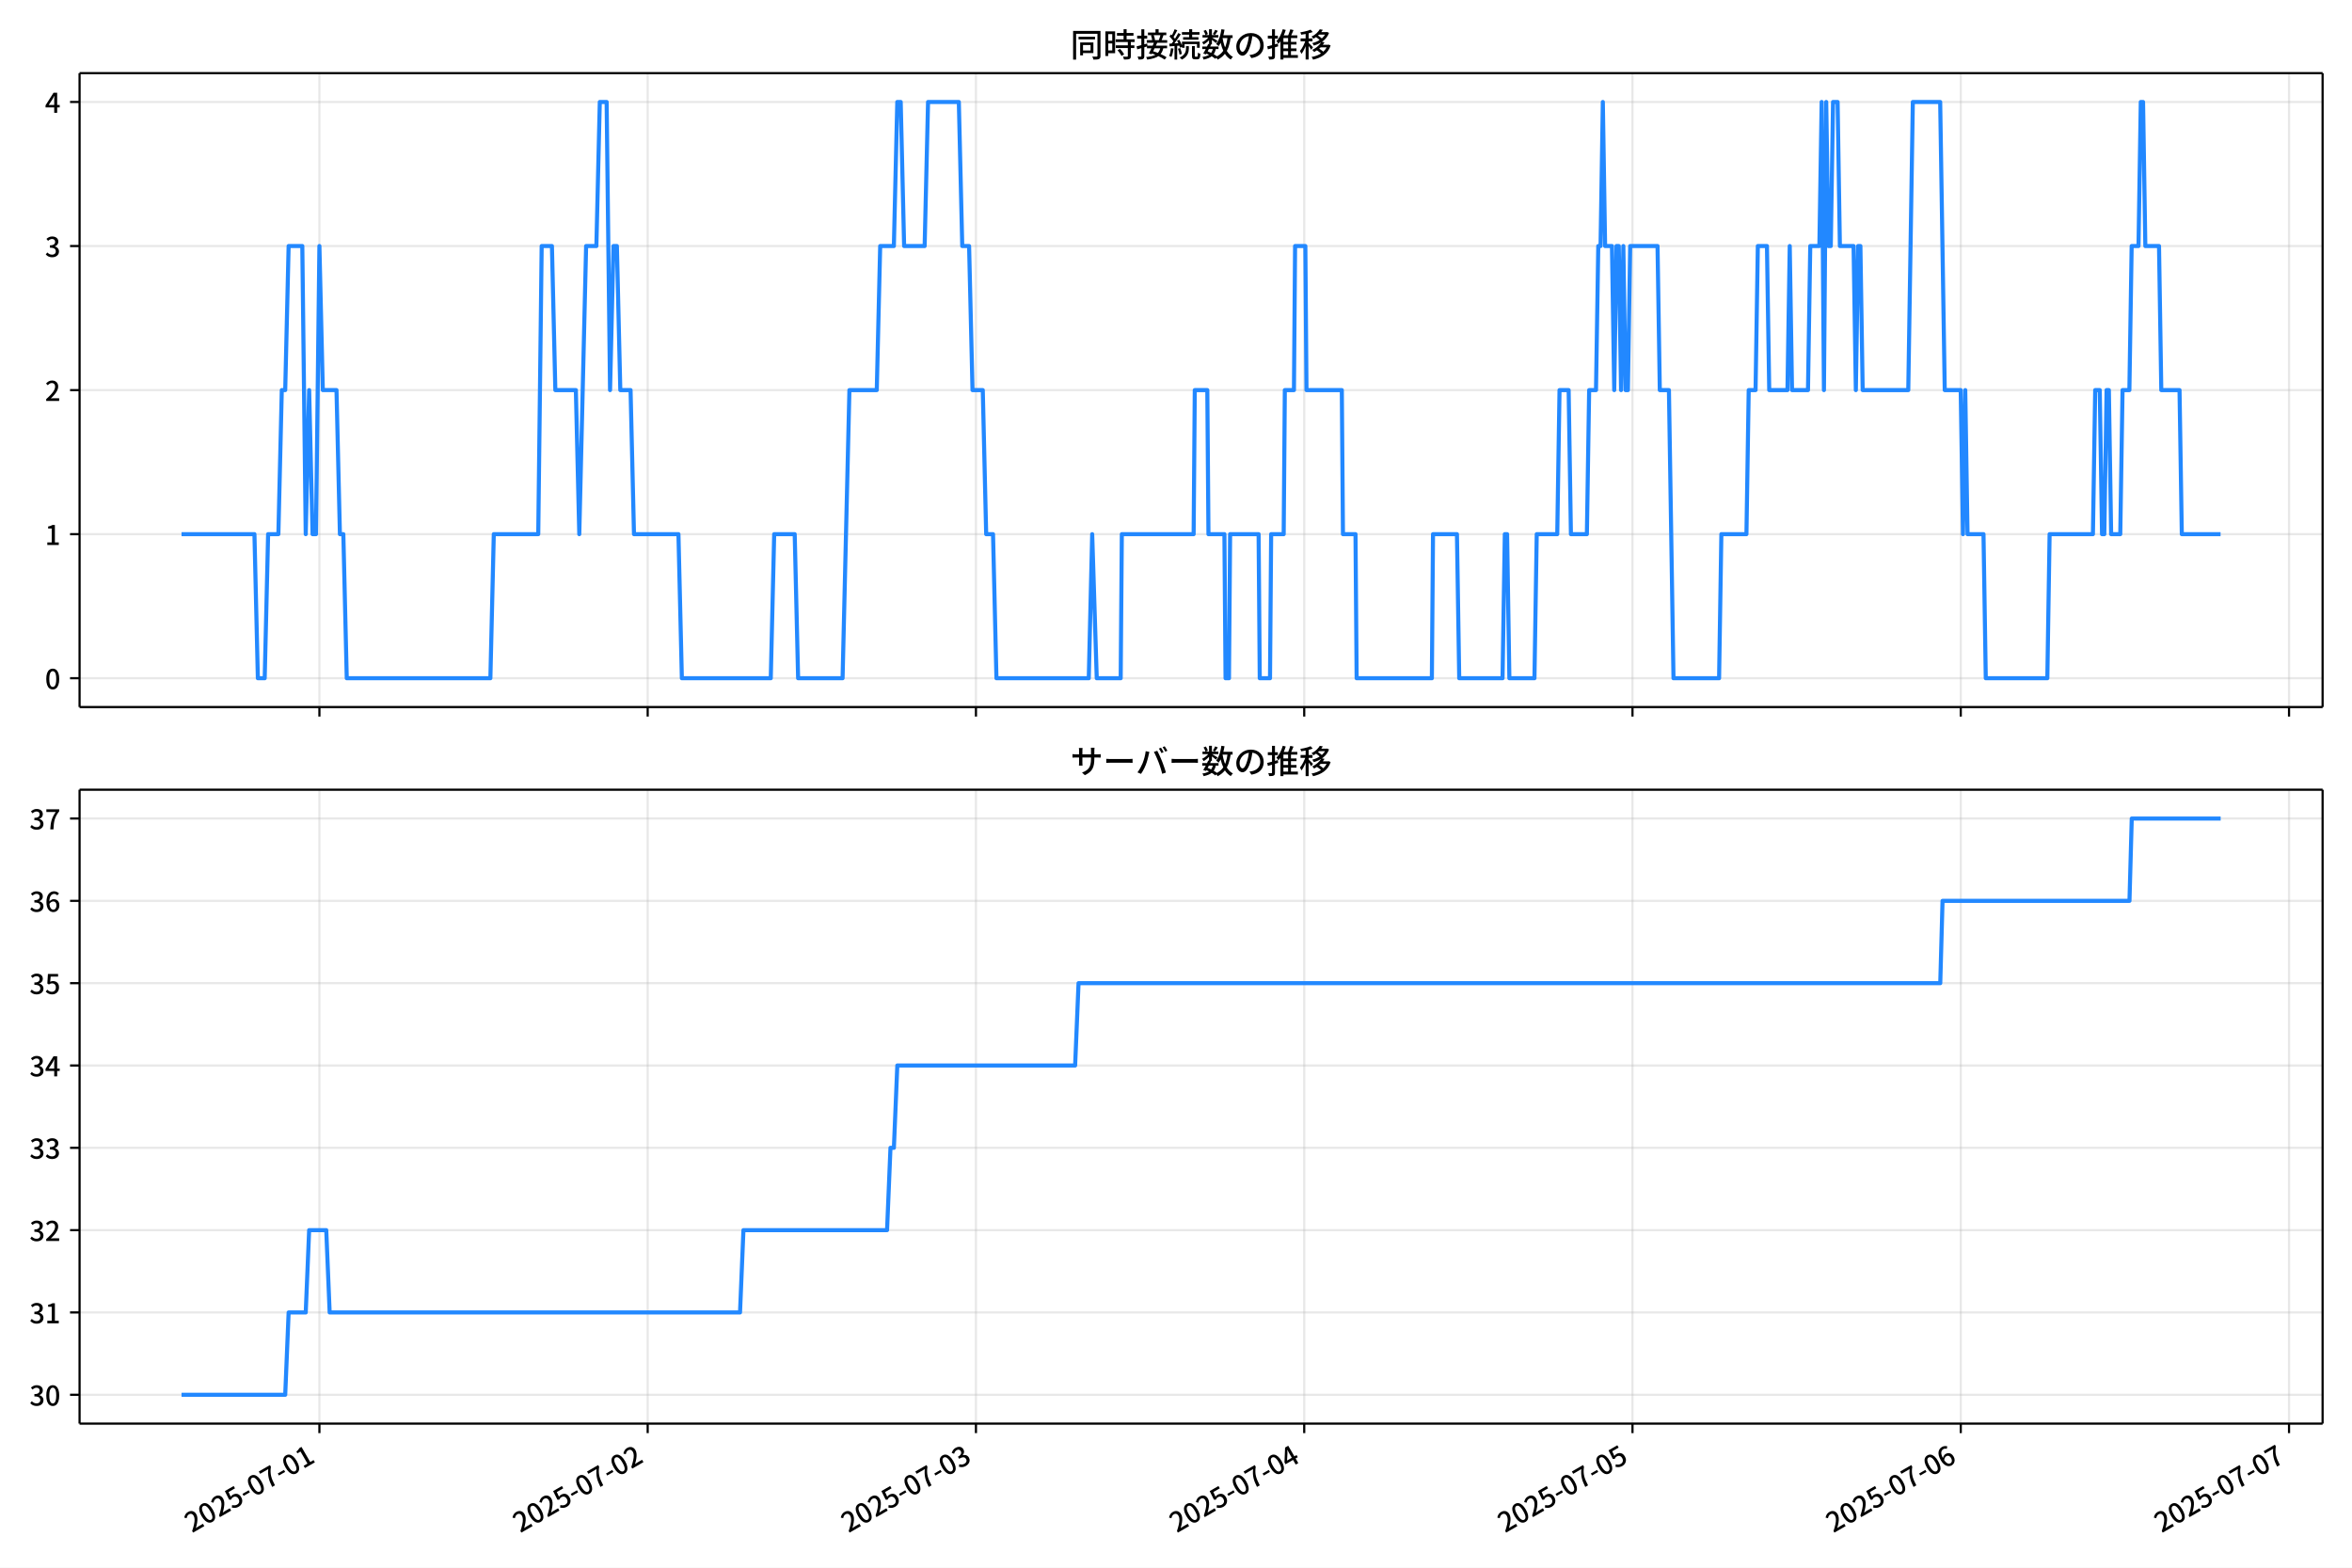
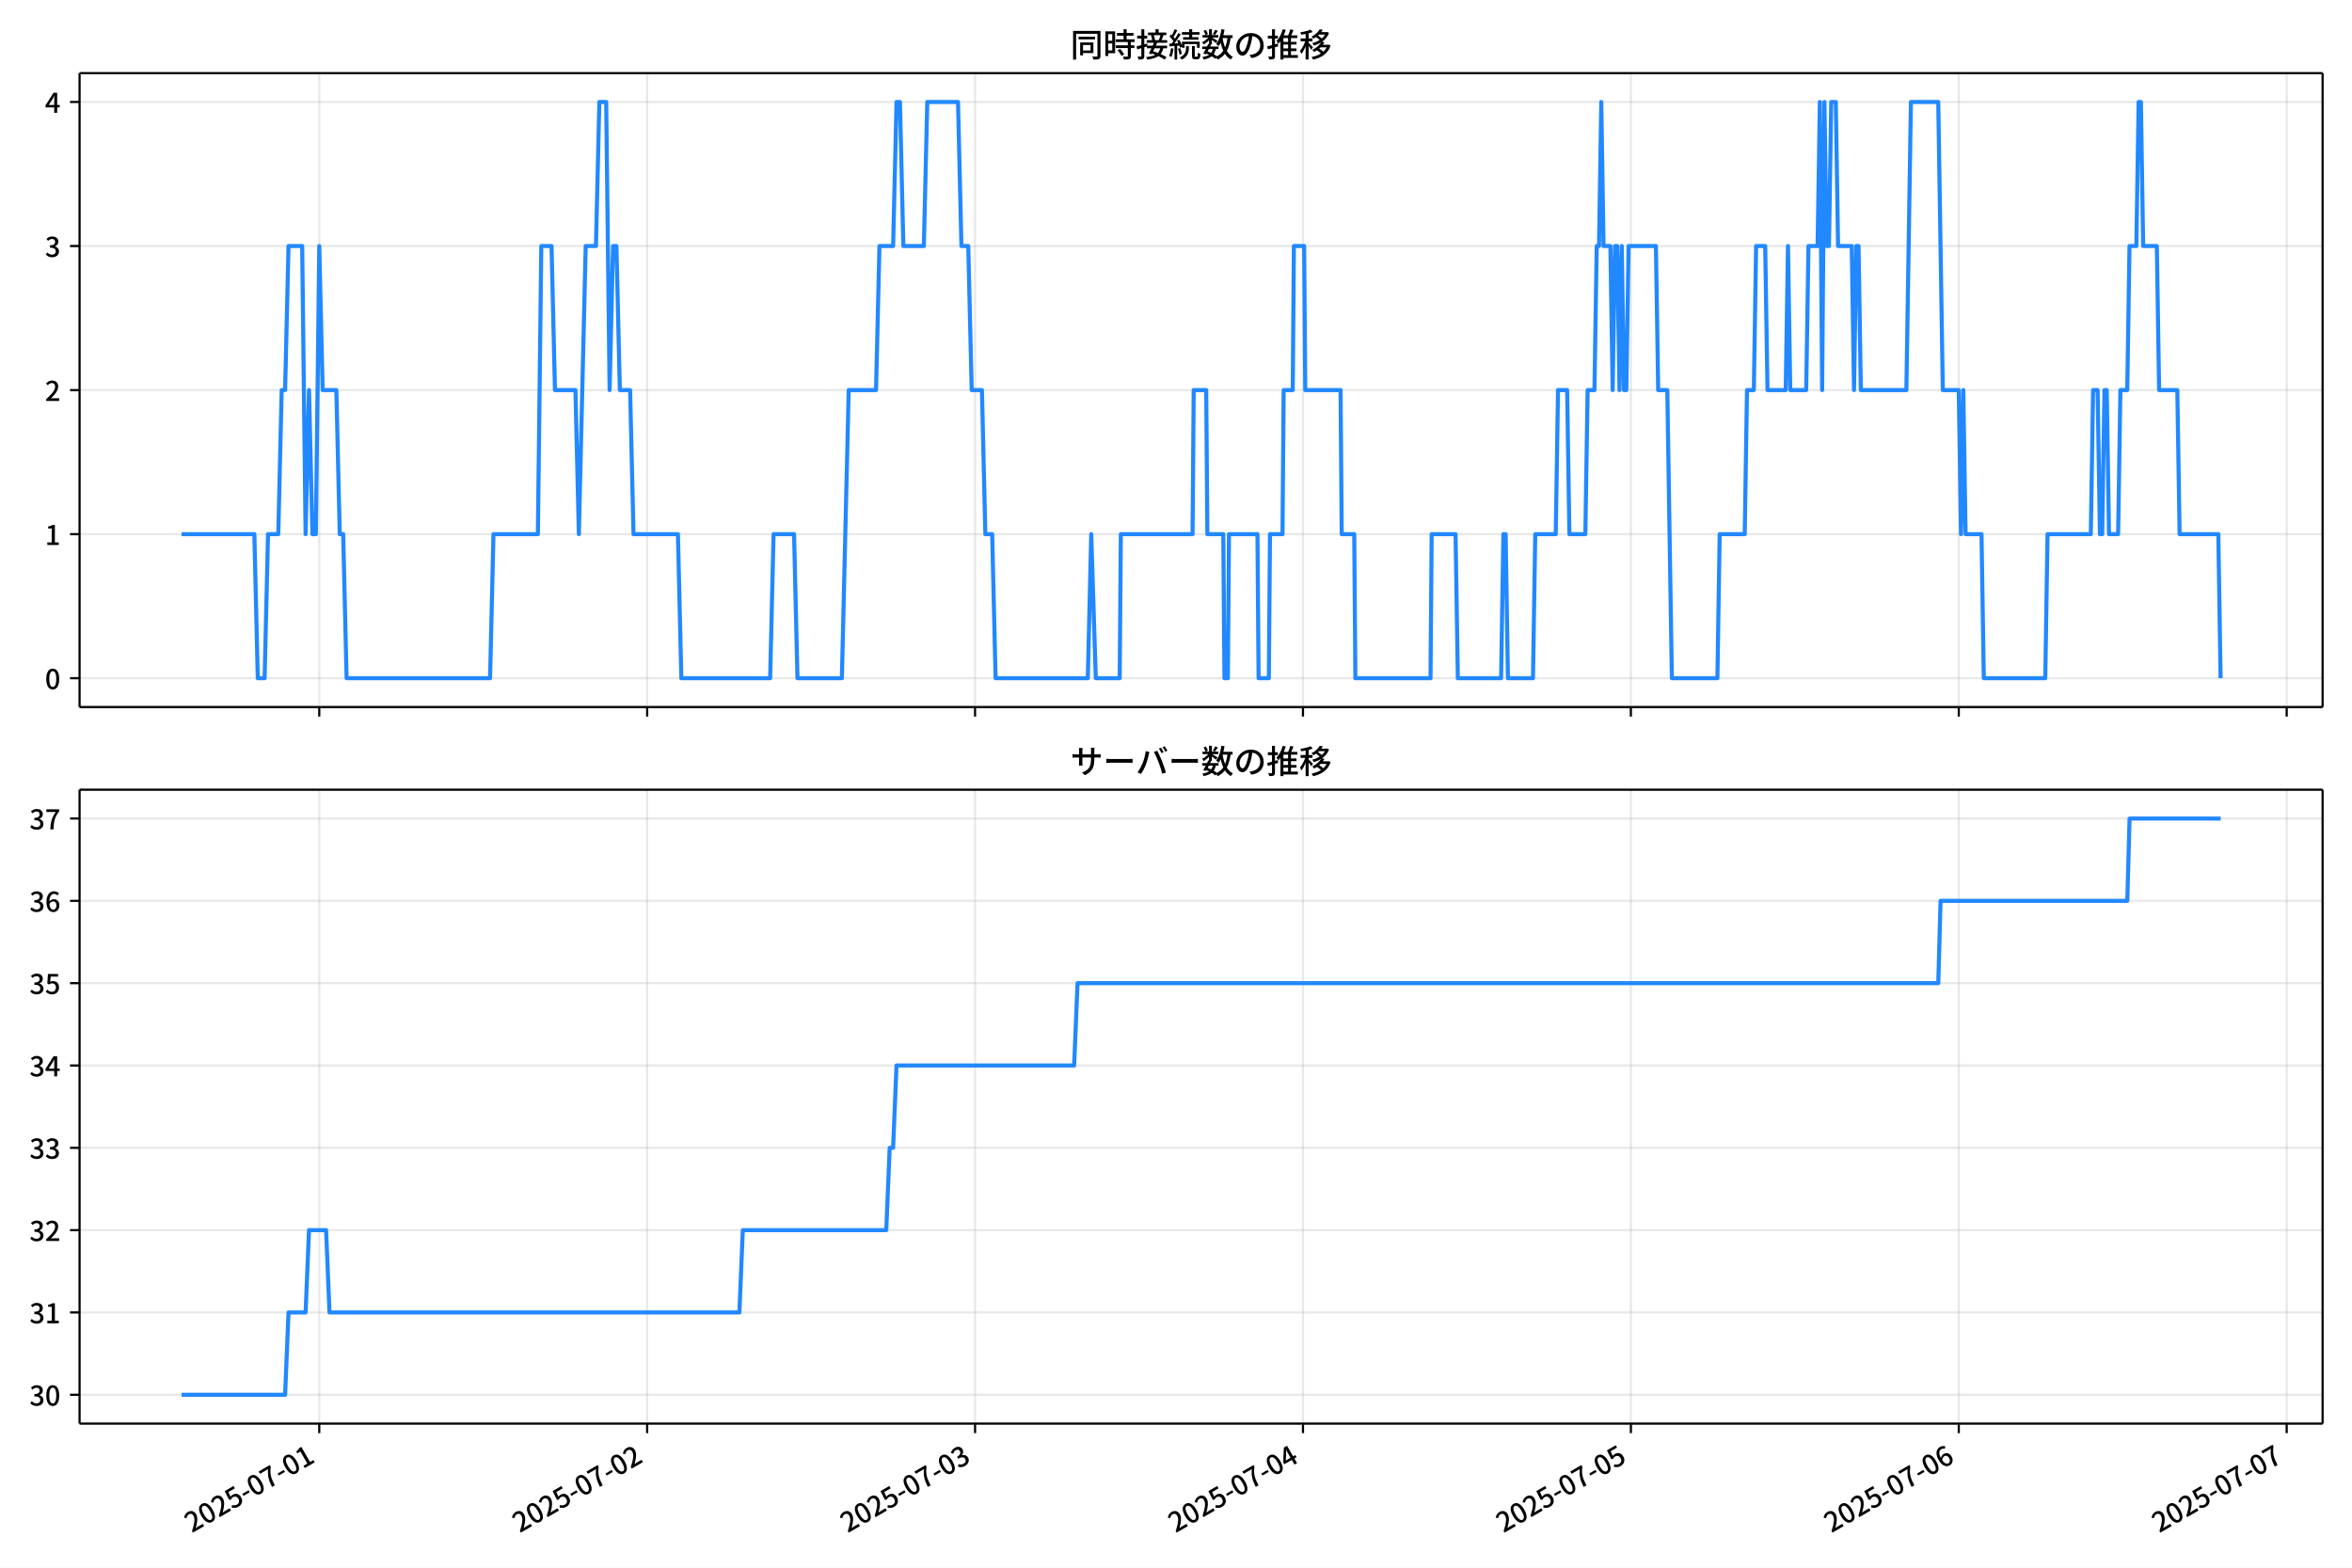
<svg xmlns="http://www.w3.org/2000/svg" xmlns:xlink="http://www.w3.org/1999/xlink" version="1.1" viewBox="0 0 864 576">
  <defs>
    <style type="text/css">*{stroke-linejoin: round; stroke-linecap: butt}</style>
  </defs>
  <g id="y">
    <g id="z">
      <path d="m0 576h864v-576h-864z" fill="#fff" />
    </g>
    <g id="aa">
      <g id="ab">
        <path d="m29.23 259.78h823.97v-232.9h-823.97z" fill="#fff" />
      </g>
      <g id="ac">
        <g id="ad">
          <g id="ae">
-             <path d="m117.33 259.78v-232.9" clip-path="url(#f)" fill="none" stroke="#b0b0b0" stroke-linecap="square" stroke-opacity=".3" stroke-width=".8" />
+             <path d="m117.28 259.78v-232.9" clip-path="url(#f)" fill="none" stroke="#b0b0b0" stroke-linecap="square" stroke-opacity=".3" stroke-width=".8" />
          </g>
          <g id="af">
            <defs>
              <path id="d" d="m0 0v3.5" stroke="#000" stroke-width=".8" />
            </defs>
-             <use x="117.335" y="259.778" stroke="#000000" stroke-width=".8" xlink:href="#d" />
+             <use x="117.278" y="259.778" stroke="#000000" stroke-width=".8" xlink:href="#d" />
          </g>
        </g>
        <g id="ag">
          <g id="ah">
-             <path d="m237.92 259.78v-232.9" clip-path="url(#f)" fill="none" stroke="#b0b0b0" stroke-linecap="square" stroke-opacity=".3" stroke-width=".8" />
+             <path d="m237.73 259.78v-232.9" clip-path="url(#f)" fill="none" stroke="#b0b0b0" stroke-linecap="square" stroke-opacity=".3" stroke-width=".8" />
          </g>
          <g id="ai">
-             <use x="237.924" y="259.778" stroke="#000000" stroke-width=".8" xlink:href="#d" />
+             <use x="237.733" y="259.778" stroke="#000000" stroke-width=".8" xlink:href="#d" />
          </g>
        </g>
        <g id="aj">
          <g id="ak">
-             <path d="m358.51 259.78v-232.9" clip-path="url(#f)" fill="none" stroke="#b0b0b0" stroke-linecap="square" stroke-opacity=".3" stroke-width=".8" />
+             <path d="m358.19 259.78v-232.9" clip-path="url(#f)" fill="none" stroke="#b0b0b0" stroke-linecap="square" stroke-opacity=".3" stroke-width=".8" />
          </g>
          <g id="al">
-             <use x="358.513" y="259.778" stroke="#000000" stroke-width=".8" xlink:href="#d" />
+             <use x="358.187" y="259.778" stroke="#000000" stroke-width=".8" xlink:href="#d" />
          </g>
        </g>
        <g id="am">
          <g id="an">
-             <path d="m479.1 259.78v-232.9" clip-path="url(#f)" fill="none" stroke="#b0b0b0" stroke-linecap="square" stroke-opacity=".3" stroke-width=".8" />
+             <path d="m478.64 259.78v-232.9" clip-path="url(#f)" fill="none" stroke="#b0b0b0" stroke-linecap="square" stroke-opacity=".3" stroke-width=".8" />
          </g>
          <g id="ao">
-             <use x="479.102" y="259.778" stroke="#000000" stroke-width=".8" xlink:href="#d" />
+             <use x="478.642" y="259.778" stroke="#000000" stroke-width=".8" xlink:href="#d" />
          </g>
        </g>
        <g id="ap">
          <g id="aq">
-             <path d="m599.69 259.78v-232.9" clip-path="url(#f)" fill="none" stroke="#b0b0b0" stroke-linecap="square" stroke-opacity=".3" stroke-width=".8" />
+             <path d="m599.1 259.78v-232.9" clip-path="url(#f)" fill="none" stroke="#b0b0b0" stroke-linecap="square" stroke-opacity=".3" stroke-width=".8" />
          </g>
          <g id="ar">
-             <use x="599.691" y="259.778" stroke="#000000" stroke-width=".8" xlink:href="#d" />
+             <use x="599.096" y="259.778" stroke="#000000" stroke-width=".8" xlink:href="#d" />
          </g>
        </g>
        <g id="as">
          <g id="at">
-             <path d="m720.28 259.78v-232.9" clip-path="url(#f)" fill="none" stroke="#b0b0b0" stroke-linecap="square" stroke-opacity=".3" stroke-width=".8" />
+             <path d="m719.55 259.78v-232.9" clip-path="url(#f)" fill="none" stroke="#b0b0b0" stroke-linecap="square" stroke-opacity=".3" stroke-width=".8" />
          </g>
          <g id="au">
-             <use x="720.28" y="259.778" stroke="#000000" stroke-width=".8" xlink:href="#d" />
+             <use x="719.551" y="259.778" stroke="#000000" stroke-width=".8" xlink:href="#d" />
          </g>
        </g>
        <g id="av">
          <g id="aw">
-             <path d="m840.87 259.78v-232.9" clip-path="url(#f)" fill="none" stroke="#b0b0b0" stroke-linecap="square" stroke-opacity=".3" stroke-width=".8" />
+             <path d="m840.01 259.78v-232.9" clip-path="url(#f)" fill="none" stroke="#b0b0b0" stroke-linecap="square" stroke-opacity=".3" stroke-width=".8" />
          </g>
          <g id="ax">
-             <use x="840.87" y="259.778" stroke="#000000" stroke-width=".8" xlink:href="#d" />
+             <use x="840.005" y="259.778" stroke="#000000" stroke-width=".8" xlink:href="#d" />
          </g>
        </g>
      </g>
      <g id="ay">
        <g id="az">
          <g id="ba">
            <path d="m29.23 249.19h823.97" clip-path="url(#f)" fill="none" stroke="#b0b0b0" stroke-linecap="square" stroke-opacity=".3" stroke-width=".8" />
          </g>
          <g id="bb">
            <defs>
              <path id="g" d="m0 0h-3.5" stroke="#000" stroke-width=".8" />
            </defs>
            <use x="29.23" y="249.191" stroke="#000000" stroke-width=".8" xlink:href="#g" />
          </g>
          <g id="bc">
            <g transform="translate(16.53 253.18) scale(.1 -.1)">
              <defs>
                <path id="a" transform="scale(.015625)" d="m1830-90q-460 0-806 275-346 276-535 823-188 547-188 1366 0 820 188 1357 189 538 535 803 346 266 806 266 461 0 800-269 340-269 528-803 189-534 189-1354 0-819-189-1366-188-547-528-823-339-275-800-275zm0 589q237 0 422 185 186 186 288 599 103 413 103 1091 0 679-103 1082-102 403-288 582-185 180-422 180-236 0-422-180-186-179-292-582-105-403-105-1082 0-678 105-1091 106-413 292-599 186-185 422-185z" />
              </defs>
              <use xlink:href="#a" />
            </g>
          </g>
        </g>
        <g id="bd">
          <g id="be">
            <path d="m29.23 196.26h823.97" clip-path="url(#f)" fill="none" stroke="#b0b0b0" stroke-linecap="square" stroke-opacity=".3" stroke-width=".8" />
          </g>
          <g id="bf">
            <use x="29.23" y="196.26" stroke="#000000" stroke-width=".8" xlink:href="#g" />
          </g>
          <g id="bg">
            <g transform="translate(16.53 200.25) scale(.1 -.1)">
              <defs>
                <path id="l" transform="scale(.015625)" d="m544 0v608h1037v3277h-845v467q333 58 579 147 247 90 451 218h557v-4109h915v-608h-2694z" />
              </defs>
              <use xlink:href="#l" />
            </g>
          </g>
        </g>
        <g id="bh">
          <g id="bi">
            <path d="m29.23 143.33h823.97" clip-path="url(#f)" fill="none" stroke="#b0b0b0" stroke-linecap="square" stroke-opacity=".3" stroke-width=".8" />
          </g>
          <g id="bj">
            <use x="29.23" y="143.329" stroke="#000000" stroke-width=".8" xlink:href="#g" />
          </g>
          <g id="bk">
            <g transform="translate(16.53 147.31) scale(.1 -.1)">
              <defs>
                <path id="b" transform="scale(.015625)" d="m282 0v429q697 621 1164 1136 468 515 701 956 234 442 234 826 0 256-87 451-86 196-262 301-176 106-445 106-275 0-506-151-230-150-422-368l-416 410q301 333 637 518 336 186 803 186 429 0 749-176t496-493 176-745q0-455-224-919t-615-935q-390-470-889-950 186 20 394 36t374 16h1184v-634h-3046z" />
              </defs>
              <use xlink:href="#b" />
            </g>
          </g>
        </g>
        <g id="bl">
          <g id="bm">
            <path d="m29.23 90.398h823.97" clip-path="url(#f)" fill="none" stroke="#b0b0b0" stroke-linecap="square" stroke-opacity=".3" stroke-width=".8" />
          </g>
          <g id="bn">
            <use x="29.23" y="90.398" stroke="#000000" stroke-width=".8" xlink:href="#g" />
          </g>
          <g id="bo">
            <g transform="translate(16.53 94.383) scale(.1 -.1)">
              <defs>
                <path id="h" transform="scale(.015625)" d="m1715-90q-371 0-656 90t-503 240q-217 150-377 323l359 474q211-205 479-359 269-153 634-153 269 0 467 92 199 93 311 266t112 423q0 256-125 451t-429 300q-304 106-835 106v551q467 0 732 105 266 106 384 291 119 186 119 423 0 307-192 489-192 183-531 183-269 0-503-119-233-118-438-316l-384 460q282 256 614 413 333 157 737 157 422 0 748-144 327-144 512-413 186-269 186-659 0-403-221-685-221-281-592-422v-26q269-70 490-227t349-400 128-557q0-422-215-726-214-304-573-468-358-163-787-163z" />
              </defs>
              <use xlink:href="#h" />
            </g>
          </g>
        </g>
        <g id="bp">
          <g id="bq">
            <path d="m29.23 37.466h823.97" clip-path="url(#f)" fill="none" stroke="#b0b0b0" stroke-linecap="square" stroke-opacity=".3" stroke-width=".8" />
          </g>
          <g id="br">
            <use x="29.23" y="37.466" stroke="#000000" stroke-width=".8" xlink:href="#g" />
          </g>
          <g id="bs">
            <g transform="translate(16.53 41.451) scale(.1 -.1)">
              <defs>
                <path id="k" transform="scale(.015625)" d="m2170 0v3072q0 192 12 457 13 266 20 458h-26q-90-179-183-365-92-185-195-364l-921-1415h2579v-576h-3328v493l1875 2957h858v-4717h-691z" />
              </defs>
              <use xlink:href="#k" />
            </g>
          </g>
        </g>
      </g>
      <g id="bt">
-         <path d="m66.683 196.26h26.785l1.256 52.931h2.512l1.256-52.931h3.768l1.256-52.931h1.256l1.256-52.931h5.024l1.256 105.86 1.256-52.931 1.256 52.931h1.256l1.256-105.86 1.256 52.931h5.024l1.256 52.931h1.256l1.256 52.931h52.758l1.256-52.931h16.33l1.256-105.86h3.768l1.256 52.931h7.537l1.256 52.931 2.512-105.86h3.768l1.256-52.931h2.512l1.256 105.86 1.256-52.931h1.256l1.256 52.931h3.768l1.256 52.931h16.33l1.256 52.931h32.66l1.256-52.931h7.537l1.256 52.931h16.33l2.512-105.86h10.049l1.256-52.931h5.024l1.256-52.931h1.256l1.256 52.931h7.537l1.256-52.931h11.305l1.256 52.931h2.512l1.256 52.931h3.768l1.256 52.931h2.512l1.256 52.931h33.916l1.256-52.931 1.675 52.931h8.793l.419-52.931h26.379l.419-52.931h4.606l.419 52.931h5.862l.419 52.931h1.256l.419-52.931h10.468l.419 52.931h3.768l.419-52.931h4.606l.419-52.931h3.35l.419-52.931h3.768l.419 52.931h12.98l.419 52.931h4.606l.419 52.931h27.635l.419-52.931h8.793l.837 52.931h15.911l.837-52.931h.837l.837 52.931h9.212l.837-52.931h7.537l.837-52.931h3.35l.837 52.931h5.862l.837-52.931h2.512l.837-52.931h.837l.837-52.931.837 52.931h2.512l.837 52.931.837-52.931h.837l.837 52.931.837-52.931.837 52.931h.837l.837-52.931h10.049l.837 52.931h3.35l1.675 105.86h16.748l.837-52.931h9.212l.837-52.931h2.512l.837-52.931h3.35l.837 52.931h6.699l.837-52.931.837 52.931h5.862l.837-52.931h3.35l.837-52.931.837 105.86.837-105.86.837 52.931h.837l.837-52.931h1.675l.837 52.931h5.024l.837 52.931.837-52.931h.837l.837 52.931h16.748l1.675-105.86h10.049l1.675 105.86h5.862l.837 52.931.837-52.931.837 52.931h5.862l.837 52.931h22.61l.837-52.931h15.911l.837-52.931h1.675l.837 52.931h.837l.837-52.931h.837l.837 52.931h3.35l.837-52.931h2.512l.837-52.931h2.512l.837-52.931h.837l.837 52.931h5.024l.837 52.931h6.699l.837 52.931h14.236v0" clip-path="url(#f)" fill="none" stroke="#28f" stroke-linecap="square" stroke-width="1.5" />
+         <path d="m66.683 196.26h26.755l1.255 52.931h2.51l1.255-52.931h3.764l1.255-52.931h1.255l1.255-52.931h5.019l1.255 105.86 1.255-52.931 1.255 52.931h1.255l1.255-105.86 1.255 52.931h5.019l1.255 52.931h1.255l1.255 52.931h52.699l1.255-52.931h16.312l1.255-105.86h3.764l1.255 52.931h7.528l1.255 52.931 2.51-105.86h3.764l1.255-52.931h2.51l1.255 105.86 1.255-52.931h1.255l1.255 52.931h3.764l1.255 52.931h16.312l1.255 52.931h32.623l1.255-52.931h7.528l1.255 52.931h16.312l2.51-105.86h10.038l1.255-52.931h5.019l1.255-52.931h1.255l1.255 52.931h7.528l1.255-52.931h11.293l1.255 52.931h2.51l1.255 52.931h3.764l1.255 52.931h2.51l1.255 52.931h33.878l1.255-52.931 1.673 52.931h8.783l.418-52.931h26.349l.418-52.931h4.601l.418 52.931h5.855l.418 52.931h1.255l.418-52.931h10.456l.418 52.931h3.764l.418-52.931h4.601l.418-52.931h3.346l.418-52.931h3.764l.418 52.931h12.966l.418 52.931h4.601l.418 52.931h27.604l.418-52.931h8.783l.836 52.931h15.893l.836-52.931h.836l.836 52.931h9.201l.836-52.931h7.528l.836-52.931h3.346l.836 52.931h5.855l.836-52.931h2.51l.836-52.931h.836l.836-52.931.836 52.931h2.51l.836 52.931.836-52.931h.836l.836 52.931.836-52.931.836 52.931h.836l.836-52.931h10.038l.836 52.931h3.346l1.673 105.86h16.73l.836-52.931h9.201l.836-52.931h2.51l.836-52.931h3.346l.836 52.931h6.692l.836-52.931.836 52.931h5.855l.836-52.931h3.346l.836-52.931.836 105.86.836-105.86.836 52.931h.836l.836-52.931h1.673l.836 52.931h5.019l.836 52.931.836-52.931h.836l.836 52.931h16.73l1.673-105.86h10.038l1.673 105.86h5.855l.836 52.931.836-52.931.836 52.931h5.855l.836 52.931h22.585l.836-52.931h15.893l.836-52.931h1.673l.836 52.931h.836l.836-52.931h.836l.836 52.931h3.346l.836-52.931h2.51l.836-52.931h2.51l.836-52.931h.836l.836 52.931h5.019l.836 52.931h6.692l.836 52.931h14.22l.836 52.931v0" clip-path="url(#f)" fill="none" stroke="#28f" stroke-linecap="square" stroke-width="1.5" />
      </g>
      <g id="bu">
        <path d="m29.23 259.78v-232.9" fill="none" stroke="#000" stroke-linecap="square" stroke-width=".8" />
      </g>
      <g id="bv">
        <path d="m853.2 259.78v-232.9" fill="none" stroke="#000" stroke-linecap="square" stroke-width=".8" />
      </g>
      <g id="bw">
        <path d="m29.23 259.78h823.97" fill="none" stroke="#000" stroke-linecap="square" stroke-width=".8" />
      </g>
      <g id="bx">
        <path d="m29.23 26.88h823.97" fill="none" stroke="#000" stroke-linecap="square" stroke-width=".8" />
      </g>
      <g id="by">
        <g transform="translate(393.22 20.88) scale(.12 -.12)">
          <defs>
            <path id="v" transform="scale(.015625)" d="m1587 3936h3232v-518h-3232v518zm320-1114h557v-2534h-557v2534zm301 0h2291v-2086h-2291v512h1734v1069h-1734v505zm-1683 2260h5113v-570h-4524v-5056h-589v5626zm4768 0h595v-4896q0-250-67-397t-227-218q-160-77-426-96t-675-19q-13 83-45 192t-77 218q-45 108-89 185 281-13 527-13 247 0 330 0 83 7 118 42 36 35 36 112v4890z" />
            <path id="t" transform="scale(.015625)" d="m2714 4672h3238v-525h-3238v525zm-244-1235h3712v-538h-3712v538zm20-1184h3635v-531h-3635v531zm1523 3155h595v-2310h-595v2310zm832-2451h589v-2823q0-230-61-364-61-135-227-199-167-70-423-86t-633-16q-20 121-78 285-57 163-121 284 275-6 509-9t310-3q77 6 106 28 29 23 29 93v2810zm-2023-1677 487 282q153-160 313-352t294-381q135-189 206-343l-519-313q-64 153-189 348-124 196-278 394-154 199-314 365zm-2086 3718h1619v-4281h-1619v544h1056v3187h-1056v550zm32-1843h1293v-537h-1293v537zm-320 1843h563v-4832h-563v4832z" />
            <path id="u" transform="scale(.015625)" d="m3866 5408h614v-870h-614v870zm-1479-653h3597v-518h-3597v518zm-230-1485h4e3v-518h-4e3v518zm825 922 519 102q64-160 121-342 58-182 96-352 39-170 45-304l-544-128q-6 134-42 313-35 180-83 365-48 186-112 346zm1856 109 589-71q-96-275-202-557-105-281-195-486l-518 77q58 147 122 329 64 183 118 372t86 336zm-2643-2106h3943v-518h-3943v518zm1408 685 602-115q-167-371-362-784t-390-797-362-685l-525 179q160 288 346 666t368 784 323 752zm-659-2157 358 403q352-102 733-240 381-137 752-304 371-166 697-336 327-169 558-329l-384-461q-218 160-532 336-313 176-685 345-371 170-755 323-384 154-742 263zm1894 1114 583-71q-122-550-353-944-230-393-604-662t-922-435q-547-167-1296-269-25 128-93 269-67 141-137 230 678 64 1168 192t819 349q330 221 531 550 202 330 304 791zm-4684 217q396 90 953 240 557 151 1120 311l77-544q-525-154-1053-311-528-156-963-284l-134 588zm121 2093h1965v-563h-1965v563zm819 1248h576v-5229q0-236-51-374t-192-208q-141-77-355-99-214-23-541-16-13 115-64 288t-109 294q205-6 381-6t234 0q64 0 92 28 29 29 29 93v5229z" />
            <path id="s" transform="scale(.015625)" d="m4058 5408h595v-1798h-595v1798zm-1415-563h3443v-499h-3443v499zm231-992h3008v-499h-3008v499zm-224-877h3475v-1203h-531v729h-2432v-729h-512v1203zm1964-877h551v-1881q0-122 22-157 23-35 106-35 25 0 92 0 68 0 135 0t99 0q51 0 83 54t45 224 19 515q90-70 234-131t259-93q-19-429-83-662-64-234-183-326-118-93-316-93-39 0-103 0t-134 0-138 0q-67 0-99 0-237 0-365 64t-176 218q-48 153-48 422v1881zm-1164-6h550v-455q0-243-48-528-48-284-186-579-137-294-409-572-272-279-727-503-70 90-192 208-121 118-230 195 416 205 665 438 250 234 371 474 122 240 164 467 42 228 42 413v442zm-2240 3309 524-192q-121-244-259-503-137-259-275-496t-259-416l-410 173q122 186 246 438 125 253 240 515 116 263 193 481zm716-743 500-230q-224-359-496-756-272-396-548-764-275-368-518-650l-358 205q179 211 377 483 199 272 387 569 189 298 358 592 170 295 298 551zm-1721-665 307 403q166-154 339-340 173-185 320-364t224-327l-326-460q-77 160-218 348-141 189-314 384-172 196-332 356zm1485-832 435 179q128-211 249-458 122-246 215-474 93-227 137-412l-473-211q-32 185-119 422-86 237-201 486-115 250-243 468zm-1530-583q422 26 998 54 576 29 1184 68l7-499q-570-45-1127-84-556-38-992-70l-70 531zm1702-992 436 135q121-276 214-596t118-556l-454-148q-26 237-112 563-86 327-202 602zm-1363 109 499-83q-57-455-163-897-105-441-253-748-51 32-134 73-83 42-170 83-86 42-144 62 148 294 234 697t131 813zm691 627h525v-2861h-525v2861z" />
            <path id="n" transform="scale(.015625)" d="m224 2022h3187v-499h-3187v499zm51 2247h3111v-487h-3111v487zm1127-1735 563-121q-154-320-333-672t-352-679q-173-326-326-582l-532 173q148 243 324 566t345 669q170 346 311 646zm934-832 563-64q-89-480-262-838t-461-614-701-432-976-298q-25 128-99 269t-157 237q659 102 1085 303 426 202 666 554t342 883zm422 3597 519-211q-147-218-298-436-150-217-278-377l-403 186q121 173 252 413 132 240 208 425zm-1203 109h563v-2957h-563v2957zm-1075-320 448 186q134-192 246-420 112-227 157-393l-467-211q-38 172-147 406t-237 432zm1094-1050 397-236q-160-263-400-529-240-265-519-489-278-224-553-378-51 103-141 237-89 135-179 218 269 109 534 294 266 186 493 416 228 231 368 467zm487-204q83-45 246-145 163-99 352-211t346-211 221-150l-327-423q-83 77-230 198-147 122-317 253-170 132-327 250-156 119-259 189l295 250zm1798 396h2311v-556h-2311v556zm115 1178 615-90q-103-640-263-1235t-384-1101q-224-505-512-889-44 57-134 134t-186 157-166 125q275 339 473 796 199 458 340 995 141 538 217 1108zm1223-1510 614-58q-147-1101-445-1940-297-838-813-1443-515-604-1321-1014-26 71-90 177-64 105-134 208-70 102-128 159 742 346 1212 880 471 535 730 1290 260 755 375 1741zm-1005-135q134-851 387-1597 253-745 659-1305 407-560 1002-874-70-57-154-150-83-93-154-189-70-96-121-179-633 371-1056 988-422 618-688 1434-265 816-425 1783l550 89zm-3309-3065 327 416q377-148 754-330 378-182 701-378 324-195 548-368l-416-435q-211 179-519 378-307 198-666 383-358 186-729 334z" />
            <path id="r" transform="scale(.015625)" d="m3686 4378q-64-493-163-1041-99-547-265-1084-192-653-432-1104t-522-688-595-237q-320 0-596 221-275 221-448 621-172 400-172 931 0 537 220 1017 221 480 611 851 391 372 909 583 519 211 1121 211 576 0 1040-186 464-185 793-515 330-329 502-771 173-441 173-941 0-672-278-1194-278-521-816-851-538-329-1318-444l-378 601q166 20 307 42t263 48q307 70 585 217 279 148 496 375 218 227 342 534 125 308 125 692t-122 713q-121 330-358 573-236 243-582 380-346 138-781 138-525 0-935-186-409-185-694-489-284-304-432-656-147-352-147-678 0-365 89-605 90-240 224-355 135-115 276-115t288 144 297 457q151 314 298 800 147 461 246 982 100 522 145 1021l684-12z" />
            <path id="o" transform="scale(.015625)" d="m2995 2925h2893v-519h-2893v519zm0-1280h2893v-519h-2893v519zm-64-1299h3232v-557h-3232v557zm1312 3577h563v-3763h-563v3763zm429 1466 634-141q-154-390-340-794-185-403-339-684l-512 140q103 199 208 458 106 259 195 528 90 269 154 493zm-1472 25 582-147q-153-518-371-1018-217-499-483-931t-573-758q-38 64-109 160-70 96-147 198-77 103-141 160 416 416 733 1034t509 1302zm128-1203h2720v-537h-2720v-4205h-582v4422l313 320h269zm-3174-2157q396 90 953 240 557 151 1120 311l77-544q-525-154-1053-311-528-156-963-284l-134 588zm121 2093h1965v-563h-1965v563zm819 1248h576v-5229q0-236-51-374t-192-208q-141-77-355-99-214-23-541-16-13 115-64 288t-109 294q205-6 381-6t234 0q64 0 92 28 29 29 29 93v5229z" />
            <path id="m" transform="scale(.015625)" d="m4051 5402 595-109q-281-493-729-941t-1107-806q-39 64-106 144t-141 153q-73 74-137 119 608 288 1011 678t614 762zm-77-557h1511v-493h-1863l352 493zm1293 0h109l109 25 384-179q-192-505-496-905t-695-701q-390-301-845-519-454-217-947-358-44 109-137 253t-176 227q448 109 867 294 419 186 777 445 359 259 631 592t419 730v96zm-1990-954 377 307q167-96 336-218 170-121 320-249 151-128 247-237l-397-332q-90 108-237 236t-317 259q-169 132-329 234zm1107-934 595-109q-307-538-803-1031-496-492-1232-876-38 64-102 144t-138 156q-74 77-138 116 455 217 807 483t604 554q253 288 407 563zm-90-589h1460v-506h-1818l358 506zm1268 0h121l109 26 384-167q-192-614-531-1075t-787-794q-448-332-983-553-534-221-1129-355-45 115-132 269-86 153-176 249 551 96 1043 285 493 189 903 473 410 285 714 669t464 883v90zm-2132-1056 410 339q186-102 384-237 198-134 371-275t282-269l-435-371q-103 128-270 272-166 144-361 288t-381 253zm-2150 3533h589v-5376h-589v5376zm-992-1242h2336v-569h-2336v569zm1024-224 365-160q-96-339-231-707-134-368-291-727-157-358-336-672-179-313-365-537-44 128-134 291t-160 272q173 192 339 457 167 266 323 570 157 304 282 618t208 595zm941 1946 416-467q-314-122-695-221-380-99-784-173-403-74-780-131-20 102-71 236-51 135-102 231 358 58 732 138 375 80 711 179t573 208zm-397-2579q58-45 179-170 122-125 266-266 144-140 259-265t160-183l-352-473q-58 102-157 255-99 154-218 317-118 164-227 311-108 147-185 237l275 237z" />
          </defs>
          <use xlink:href="#v" />
          <use transform="translate(100)" xlink:href="#t" />
          <use transform="translate(200)" xlink:href="#u" />
          <use transform="translate(300)" xlink:href="#s" />
          <use transform="translate(400)" xlink:href="#n" />
          <use transform="translate(500)" xlink:href="#r" />
          <use transform="translate(600)" xlink:href="#o" />
          <use transform="translate(700)" xlink:href="#m" />
        </g>
      </g>
    </g>
    <g id="bz">
      <g id="ca">
        <path d="m29.23 523.06h823.97v-232.9h-823.97z" fill="#fff" />
      </g>
      <g id="cb">
        <g id="cc">
          <g id="cd">
-             <path d="m117.33 523.06v-232.9" clip-path="url(#c)" fill="none" stroke="#b0b0b0" stroke-linecap="square" stroke-opacity=".3" stroke-width=".8" />
+             <path d="m117.28 523.06v-232.9" clip-path="url(#c)" fill="none" stroke="#b0b0b0" stroke-linecap="square" stroke-opacity=".3" stroke-width=".8" />
          </g>
          <g id="ce">
-             <use x="117.335" y="523.055" stroke="#000000" stroke-width=".8" xlink:href="#d" />
+             <use x="117.278" y="523.055" stroke="#000000" stroke-width=".8" xlink:href="#d" />
          </g>
          <g id="cf">
-             <g transform="translate(70.545 563.33) rotate(-30) scale(.1 -.1)">
+             <g transform="translate(70.489 563.33) rotate(-30) scale(.1 -.1)">
              <defs>
                <path id="j" transform="scale(.015625)" d="m1715-90q-365 0-653 90t-506 237q-217 147-383 307l352 480q134-134 294-246t361-183q202-70 452-70 262 0 473 118 212 119 333 346 122 227 122 541 0 460-247 716-246 256-649 256-224 0-384-64t-365-198l-365 237 141 2240h2387v-627h-1747l-109-1204q154 77 307 118 154 42 340 42 397 0 723-160t518-490q192-329 192-847 0-519-224-887t-586-560q-361-192-777-192z" />
                <path id="e" transform="scale(.015625)" d="m301 1536v544h1689v-544h-1689z" />
                <path id="i" transform="scale(.015625)" d="m1235 0q32 646 109 1187t224 1024 384 941 576 938h-2208v627h3027v-455q-409-512-665-989-256-476-397-969t-205-1053-90-1251h-755z" />
              </defs>
              <use xlink:href="#b" />
              <use transform="translate(57)" xlink:href="#a" />
              <use transform="translate(114)" xlink:href="#b" />
              <use transform="translate(171)" xlink:href="#j" />
              <use transform="translate(228)" xlink:href="#e" />
              <use transform="translate(263.7)" xlink:href="#a" />
              <use transform="translate(320.7)" xlink:href="#i" />
              <use transform="translate(377.7)" xlink:href="#e" />
              <use transform="translate(413.4)" xlink:href="#a" />
              <use transform="translate(470.4)" xlink:href="#l" />
            </g>
          </g>
        </g>
        <g id="cg">
          <g id="ch">
-             <path d="m237.92 523.06v-232.9" clip-path="url(#c)" fill="none" stroke="#b0b0b0" stroke-linecap="square" stroke-opacity=".3" stroke-width=".8" />
+             <path d="m237.73 523.06v-232.9" clip-path="url(#c)" fill="none" stroke="#b0b0b0" stroke-linecap="square" stroke-opacity=".3" stroke-width=".8" />
          </g>
          <g id="ci">
-             <use x="237.924" y="523.055" stroke="#000000" stroke-width=".8" xlink:href="#d" />
+             <use x="237.733" y="523.055" stroke="#000000" stroke-width=".8" xlink:href="#d" />
          </g>
          <g id="cj">
-             <g transform="translate(191.13 563.33) rotate(-30) scale(.1 -.1)">
+             <g transform="translate(190.94 563.33) rotate(-30) scale(.1 -.1)">
              <use xlink:href="#b" />
              <use transform="translate(57)" xlink:href="#a" />
              <use transform="translate(114)" xlink:href="#b" />
              <use transform="translate(171)" xlink:href="#j" />
              <use transform="translate(228)" xlink:href="#e" />
              <use transform="translate(263.7)" xlink:href="#a" />
              <use transform="translate(320.7)" xlink:href="#i" />
              <use transform="translate(377.7)" xlink:href="#e" />
              <use transform="translate(413.4)" xlink:href="#a" />
              <use transform="translate(470.4)" xlink:href="#b" />
            </g>
          </g>
        </g>
        <g id="ck">
          <g id="cl">
-             <path d="m358.51 523.06v-232.9" clip-path="url(#c)" fill="none" stroke="#b0b0b0" stroke-linecap="square" stroke-opacity=".3" stroke-width=".8" />
+             <path d="m358.19 523.06v-232.9" clip-path="url(#c)" fill="none" stroke="#b0b0b0" stroke-linecap="square" stroke-opacity=".3" stroke-width=".8" />
          </g>
          <g id="cm">
-             <use x="358.513" y="523.055" stroke="#000000" stroke-width=".8" xlink:href="#d" />
+             <use x="358.187" y="523.055" stroke="#000000" stroke-width=".8" xlink:href="#d" />
          </g>
          <g id="cn">
-             <g transform="translate(311.72 563.33) rotate(-30) scale(.1 -.1)">
+             <g transform="translate(311.4 563.33) rotate(-30) scale(.1 -.1)">
              <use xlink:href="#b" />
              <use transform="translate(57)" xlink:href="#a" />
              <use transform="translate(114)" xlink:href="#b" />
              <use transform="translate(171)" xlink:href="#j" />
              <use transform="translate(228)" xlink:href="#e" />
              <use transform="translate(263.7)" xlink:href="#a" />
              <use transform="translate(320.7)" xlink:href="#i" />
              <use transform="translate(377.7)" xlink:href="#e" />
              <use transform="translate(413.4)" xlink:href="#a" />
              <use transform="translate(470.4)" xlink:href="#h" />
            </g>
          </g>
        </g>
        <g id="co">
          <g id="cp">
-             <path d="m479.1 523.06v-232.9" clip-path="url(#c)" fill="none" stroke="#b0b0b0" stroke-linecap="square" stroke-opacity=".3" stroke-width=".8" />
+             <path d="m478.64 523.06v-232.9" clip-path="url(#c)" fill="none" stroke="#b0b0b0" stroke-linecap="square" stroke-opacity=".3" stroke-width=".8" />
          </g>
          <g id="cq">
-             <use x="479.102" y="523.055" stroke="#000000" stroke-width=".8" xlink:href="#d" />
+             <use x="478.642" y="523.055" stroke="#000000" stroke-width=".8" xlink:href="#d" />
          </g>
          <g id="cr">
-             <g transform="translate(432.31 563.33) rotate(-30) scale(.1 -.1)">
+             <g transform="translate(431.85 563.33) rotate(-30) scale(.1 -.1)">
              <use xlink:href="#b" />
              <use transform="translate(57)" xlink:href="#a" />
              <use transform="translate(114)" xlink:href="#b" />
              <use transform="translate(171)" xlink:href="#j" />
              <use transform="translate(228)" xlink:href="#e" />
              <use transform="translate(263.7)" xlink:href="#a" />
              <use transform="translate(320.7)" xlink:href="#i" />
              <use transform="translate(377.7)" xlink:href="#e" />
              <use transform="translate(413.4)" xlink:href="#a" />
              <use transform="translate(470.4)" xlink:href="#k" />
            </g>
          </g>
        </g>
        <g id="cs">
          <g id="ct">
-             <path d="m599.69 523.06v-232.9" clip-path="url(#c)" fill="none" stroke="#b0b0b0" stroke-linecap="square" stroke-opacity=".3" stroke-width=".8" />
+             <path d="m599.1 523.06v-232.9" clip-path="url(#c)" fill="none" stroke="#b0b0b0" stroke-linecap="square" stroke-opacity=".3" stroke-width=".8" />
          </g>
          <g id="cu">
-             <use x="599.691" y="523.055" stroke="#000000" stroke-width=".8" xlink:href="#d" />
+             <use x="599.096" y="523.055" stroke="#000000" stroke-width=".8" xlink:href="#d" />
          </g>
          <g id="cv">
-             <g transform="translate(552.9 563.33) rotate(-30) scale(.1 -.1)">
+             <g transform="translate(552.31 563.33) rotate(-30) scale(.1 -.1)">
              <use xlink:href="#b" />
              <use transform="translate(57)" xlink:href="#a" />
              <use transform="translate(114)" xlink:href="#b" />
              <use transform="translate(171)" xlink:href="#j" />
              <use transform="translate(228)" xlink:href="#e" />
              <use transform="translate(263.7)" xlink:href="#a" />
              <use transform="translate(320.7)" xlink:href="#i" />
              <use transform="translate(377.7)" xlink:href="#e" />
              <use transform="translate(413.4)" xlink:href="#a" />
              <use transform="translate(470.4)" xlink:href="#j" />
            </g>
          </g>
        </g>
        <g id="cw">
          <g id="cx">
-             <path d="m720.28 523.06v-232.9" clip-path="url(#c)" fill="none" stroke="#b0b0b0" stroke-linecap="square" stroke-opacity=".3" stroke-width=".8" />
+             <path d="m719.55 523.06v-232.9" clip-path="url(#c)" fill="none" stroke="#b0b0b0" stroke-linecap="square" stroke-opacity=".3" stroke-width=".8" />
          </g>
          <g id="cy">
-             <use x="720.28" y="523.055" stroke="#000000" stroke-width=".8" xlink:href="#d" />
+             <use x="719.551" y="523.055" stroke="#000000" stroke-width=".8" xlink:href="#d" />
          </g>
          <g id="cz">
-             <g transform="translate(673.49 563.33) rotate(-30) scale(.1 -.1)">
+             <g transform="translate(672.76 563.33) rotate(-30) scale(.1 -.1)">
              <defs>
                <path id="p" transform="scale(.015625)" d="m1971-90q-339 0-634 144-294 144-518 435-224 292-352 733-128 442-128 1044 0 678 147 1161 148 483 397 784 250 301 570 445t665 144q397 0 688-147 292-147 490-359l-403-448q-128 154-327 253-198 99-409 99-307 0-567-182-259-182-413-605-153-422-153-1145 0-608 115-1002t326-589q212-195 493-195 212 0 375 121 163 122 259 343t96 522q0 300-90 511-89 212-259 320-169 109-419 109-211 0-451-134t-458-461l-25 538q134 192 313 323t374 201q196 71 375 71 397 0 694-163 298-163 467-490 170-326 170-825 0-468-195-817-195-348-512-544-317-195-701-195z" />
              </defs>
              <use xlink:href="#b" />
              <use transform="translate(57)" xlink:href="#a" />
              <use transform="translate(114)" xlink:href="#b" />
              <use transform="translate(171)" xlink:href="#j" />
              <use transform="translate(228)" xlink:href="#e" />
              <use transform="translate(263.7)" xlink:href="#a" />
              <use transform="translate(320.7)" xlink:href="#i" />
              <use transform="translate(377.7)" xlink:href="#e" />
              <use transform="translate(413.4)" xlink:href="#a" />
              <use transform="translate(470.4)" xlink:href="#p" />
            </g>
          </g>
        </g>
        <g id="da">
          <g id="db">
-             <path d="m840.87 523.06v-232.9" clip-path="url(#c)" fill="none" stroke="#b0b0b0" stroke-linecap="square" stroke-opacity=".3" stroke-width=".8" />
+             <path d="m840.01 523.06v-232.9" clip-path="url(#c)" fill="none" stroke="#b0b0b0" stroke-linecap="square" stroke-opacity=".3" stroke-width=".8" />
          </g>
          <g id="dc">
-             <use x="840.87" y="523.055" stroke="#000000" stroke-width=".8" xlink:href="#d" />
+             <use x="840.005" y="523.055" stroke="#000000" stroke-width=".8" xlink:href="#d" />
          </g>
          <g id="dd">
-             <g transform="translate(794.08 563.33) rotate(-30) scale(.1 -.1)">
+             <g transform="translate(793.22 563.33) rotate(-30) scale(.1 -.1)">
              <use xlink:href="#b" />
              <use transform="translate(57)" xlink:href="#a" />
              <use transform="translate(114)" xlink:href="#b" />
              <use transform="translate(171)" xlink:href="#j" />
              <use transform="translate(228)" xlink:href="#e" />
              <use transform="translate(263.7)" xlink:href="#a" />
              <use transform="translate(320.7)" xlink:href="#i" />
              <use transform="translate(377.7)" xlink:href="#e" />
              <use transform="translate(413.4)" xlink:href="#a" />
              <use transform="translate(470.4)" xlink:href="#i" />
            </g>
          </g>
        </g>
      </g>
      <g id="de">
        <g id="df">
          <g id="dg">
            <path d="m29.23 512.47h823.97" clip-path="url(#c)" fill="none" stroke="#b0b0b0" stroke-linecap="square" stroke-opacity=".3" stroke-width=".8" />
          </g>
          <g id="dh">
            <use x="29.23" y="512.469" stroke="#000000" stroke-width=".8" xlink:href="#g" />
          </g>
          <g id="di">
            <g transform="translate(10.83 516.45) scale(.1 -.1)">
              <use xlink:href="#h" />
              <use transform="translate(57)" xlink:href="#a" />
            </g>
          </g>
        </g>
        <g id="dj">
          <g id="dk">
            <path d="m29.23 482.22h823.97" clip-path="url(#c)" fill="none" stroke="#b0b0b0" stroke-linecap="square" stroke-opacity=".3" stroke-width=".8" />
          </g>
          <g id="dl">
            <use x="29.23" y="482.223" stroke="#000000" stroke-width=".8" xlink:href="#g" />
          </g>
          <g id="dm">
            <g transform="translate(10.83 486.21) scale(.1 -.1)">
              <use xlink:href="#h" />
              <use transform="translate(57)" xlink:href="#l" />
            </g>
          </g>
        </g>
        <g id="dn">
          <g id="do">
            <path d="m29.23 451.98h823.97" clip-path="url(#c)" fill="none" stroke="#b0b0b0" stroke-linecap="square" stroke-opacity=".3" stroke-width=".8" />
          </g>
          <g id="dp">
            <use x="29.23" y="451.976" stroke="#000000" stroke-width=".8" xlink:href="#g" />
          </g>
          <g id="dq">
            <g transform="translate(10.83 455.96) scale(.1 -.1)">
              <use xlink:href="#h" />
              <use transform="translate(57)" xlink:href="#b" />
            </g>
          </g>
        </g>
        <g id="dr">
          <g id="ds">
            <path d="m29.23 421.73h823.97" clip-path="url(#c)" fill="none" stroke="#b0b0b0" stroke-linecap="square" stroke-opacity=".3" stroke-width=".8" />
          </g>
          <g id="dt">
            <use x="29.23" y="421.73" stroke="#000000" stroke-width=".8" xlink:href="#g" />
          </g>
          <g id="du">
            <g transform="translate(10.83 425.71) scale(.1 -.1)">
              <use xlink:href="#h" />
              <use transform="translate(57)" xlink:href="#h" />
            </g>
          </g>
        </g>
        <g id="dv">
          <g id="dw">
            <path d="m29.23 391.48h823.97" clip-path="url(#c)" fill="none" stroke="#b0b0b0" stroke-linecap="square" stroke-opacity=".3" stroke-width=".8" />
          </g>
          <g id="dx">
            <use x="29.23" y="391.483" stroke="#000000" stroke-width=".8" xlink:href="#g" />
          </g>
          <g id="dy">
            <g transform="translate(10.83 395.47) scale(.1 -.1)">
              <use xlink:href="#h" />
              <use transform="translate(57)" xlink:href="#k" />
            </g>
          </g>
        </g>
        <g id="dz">
          <g id="ea">
            <path d="m29.23 361.24h823.97" clip-path="url(#c)" fill="none" stroke="#b0b0b0" stroke-linecap="square" stroke-opacity=".3" stroke-width=".8" />
          </g>
          <g id="eb">
            <use x="29.23" y="361.237" stroke="#000000" stroke-width=".8" xlink:href="#g" />
          </g>
          <g id="ec">
            <g transform="translate(10.83 365.22) scale(.1 -.1)">
              <use xlink:href="#h" />
              <use transform="translate(57)" xlink:href="#j" />
            </g>
          </g>
        </g>
        <g id="ed">
          <g id="ee">
            <path d="m29.23 330.99h823.97" clip-path="url(#c)" fill="none" stroke="#b0b0b0" stroke-linecap="square" stroke-opacity=".3" stroke-width=".8" />
          </g>
          <g id="ef">
            <use x="29.23" y="330.99" stroke="#000000" stroke-width=".8" xlink:href="#g" />
          </g>
          <g id="eg">
            <g transform="translate(10.83 334.98) scale(.1 -.1)">
              <use xlink:href="#h" />
              <use transform="translate(57)" xlink:href="#p" />
            </g>
          </g>
        </g>
        <g id="eh">
          <g id="ei">
            <path d="m29.23 300.74h823.97" clip-path="url(#c)" fill="none" stroke="#b0b0b0" stroke-linecap="square" stroke-opacity=".3" stroke-width=".8" />
          </g>
          <g id="ej">
            <use x="29.23" y="300.744" stroke="#000000" stroke-width=".8" xlink:href="#g" />
          </g>
          <g id="ek">
            <g transform="translate(10.83 304.73) scale(.1 -.1)">
              <use xlink:href="#h" />
              <use transform="translate(57)" xlink:href="#i" />
            </g>
          </g>
        </g>
      </g>
      <g id="el">
-         <path d="m66.683 512.47h38.09l1.256-30.246h6.281l1.256-30.246h6.281l1.256 30.246h150.74l1.256-30.246h52.758l1.256-30.246h1.256l1.256-30.246h65.319l1.256-30.246h316.55l.837-30.246h68.669l.837-30.246h32.66v0" clip-path="url(#c)" fill="none" stroke="#28f" stroke-linecap="square" stroke-width="1.5" />
+         <path d="m66.683 512.47h38.048l1.255-30.246h6.274l1.255-30.246h6.274l1.255 30.246h150.57l1.255-30.246h52.699l1.255-30.246h1.255l1.255-30.246h65.246l1.255-30.246h316.19l.836-30.246h68.592l.836-30.246h33.46v0" clip-path="url(#c)" fill="none" stroke="#28f" stroke-linecap="square" stroke-width="1.5" />
      </g>
      <g id="em">
        <path d="m29.23 523.06v-232.9" fill="none" stroke="#000" stroke-linecap="square" stroke-width=".8" />
      </g>
      <g id="en">
        <path d="m853.2 523.06v-232.9" fill="none" stroke="#000" stroke-linecap="square" stroke-width=".8" />
      </g>
      <g id="eo">
        <path d="m29.23 523.06h823.97" fill="none" stroke="#000" stroke-linecap="square" stroke-width=".8" />
      </g>
      <g id="ep">
        <path d="m29.23 290.16h823.97" fill="none" stroke="#000" stroke-linecap="square" stroke-width=".8" />
      </g>
      <g id="eq">
        <g transform="translate(393.22 284.16) scale(.12 -.12)">
          <defs>
            <path id="x" transform="scale(.015625)" d="m4685 2893q0-621-84-1111-83-489-288-877-204-387-569-691t-928-560l-544 512q448 167 781 371 333 205 550 503 218 298 323 739 106 442 106 1075v1620q0 192-10 339-9 147-22 217h723q-6-70-22-217t-16-339v-1581zm-2304 2086q-7-64-23-199-16-134-16-313v-2317q0-128 6-256 7-128 13-224 7-96 13-140h-710q6 44 12 140 7 96 13 221 7 125 7 259v2317q0 122-10 256-9 135-28 256h723zm-1978-1197q45-12 144-22t237-20q138-9 285-9h4217q237 0 394 13t246 26v-679q-76 7-240 13-163 6-393 6h-4224q-147 0-282-3-134-3-234-10-99-6-150-12v697z" />
            <path id="q" transform="scale(.015625)" d="m621 2854q109-6 265-16 157-9 339-16 183-6 349-6 128 0 352 0t509 0 598 0q314 0 624 0 311 0 586 0t486 0q212 0 327 0 230 0 416 16t301 22v-793q-109 6-308 19-198 13-409 13-109 0-324 0-214 0-489 0t-586 0q-310 0-624 0-313 0-598 0t-509 0-352 0q-262 0-525-10-262-9-428-22v793z" />
            <path id="w" transform="scale(.015625)" d="m4941 5037q83-109 176-269t182-320q90-160 154-288l-416-179q-96 192-240 448t-272 435l416 173zm723 275q83-122 182-282 100-160 196-317 96-156 153-271l-416-186q-102 205-246 454-144 250-279 429l410 173zm-4339-3360q102 262 201 556 100 295 183 612t144 630q61 314 93 602l723-147q-19-83-45-183-26-99-48-195t-42-166q-32-154-86-394t-131-512-164-551q-86-278-182-514-115-301-269-618-153-317-326-618-173-300-346-550l-697 294q301 397 563 874t429 880zm3155 198q-96 250-215 531-118 282-243 567-124 285-246 534-122 250-224 429l659 218q96-179 221-429t253-535q128-284 249-566 122-281 218-525 90-230 195-518 106-288 211-592 106-304 195-589 90-285 154-515l-729-237q-84 352-199 736t-240 768-259 723z" />
          </defs>
          <use xlink:href="#x" />
          <use transform="translate(100)" xlink:href="#q" />
          <use transform="translate(200)" xlink:href="#w" />
          <use transform="translate(300)" xlink:href="#q" />
          <use transform="translate(400)" xlink:href="#n" />
          <use transform="translate(500)" xlink:href="#r" />
          <use transform="translate(600)" xlink:href="#o" />
          <use transform="translate(700)" xlink:href="#m" />
        </g>
      </g>
    </g>
  </g>
  <defs>
    <clipPath id="f">
      <rect x="29.23" y="26.88" width="823.97" height="232.9" />
    </clipPath>
    <clipPath id="c">
      <rect x="29.23" y="290.16" width="823.97" height="232.9" />
    </clipPath>
  </defs>
</svg>
